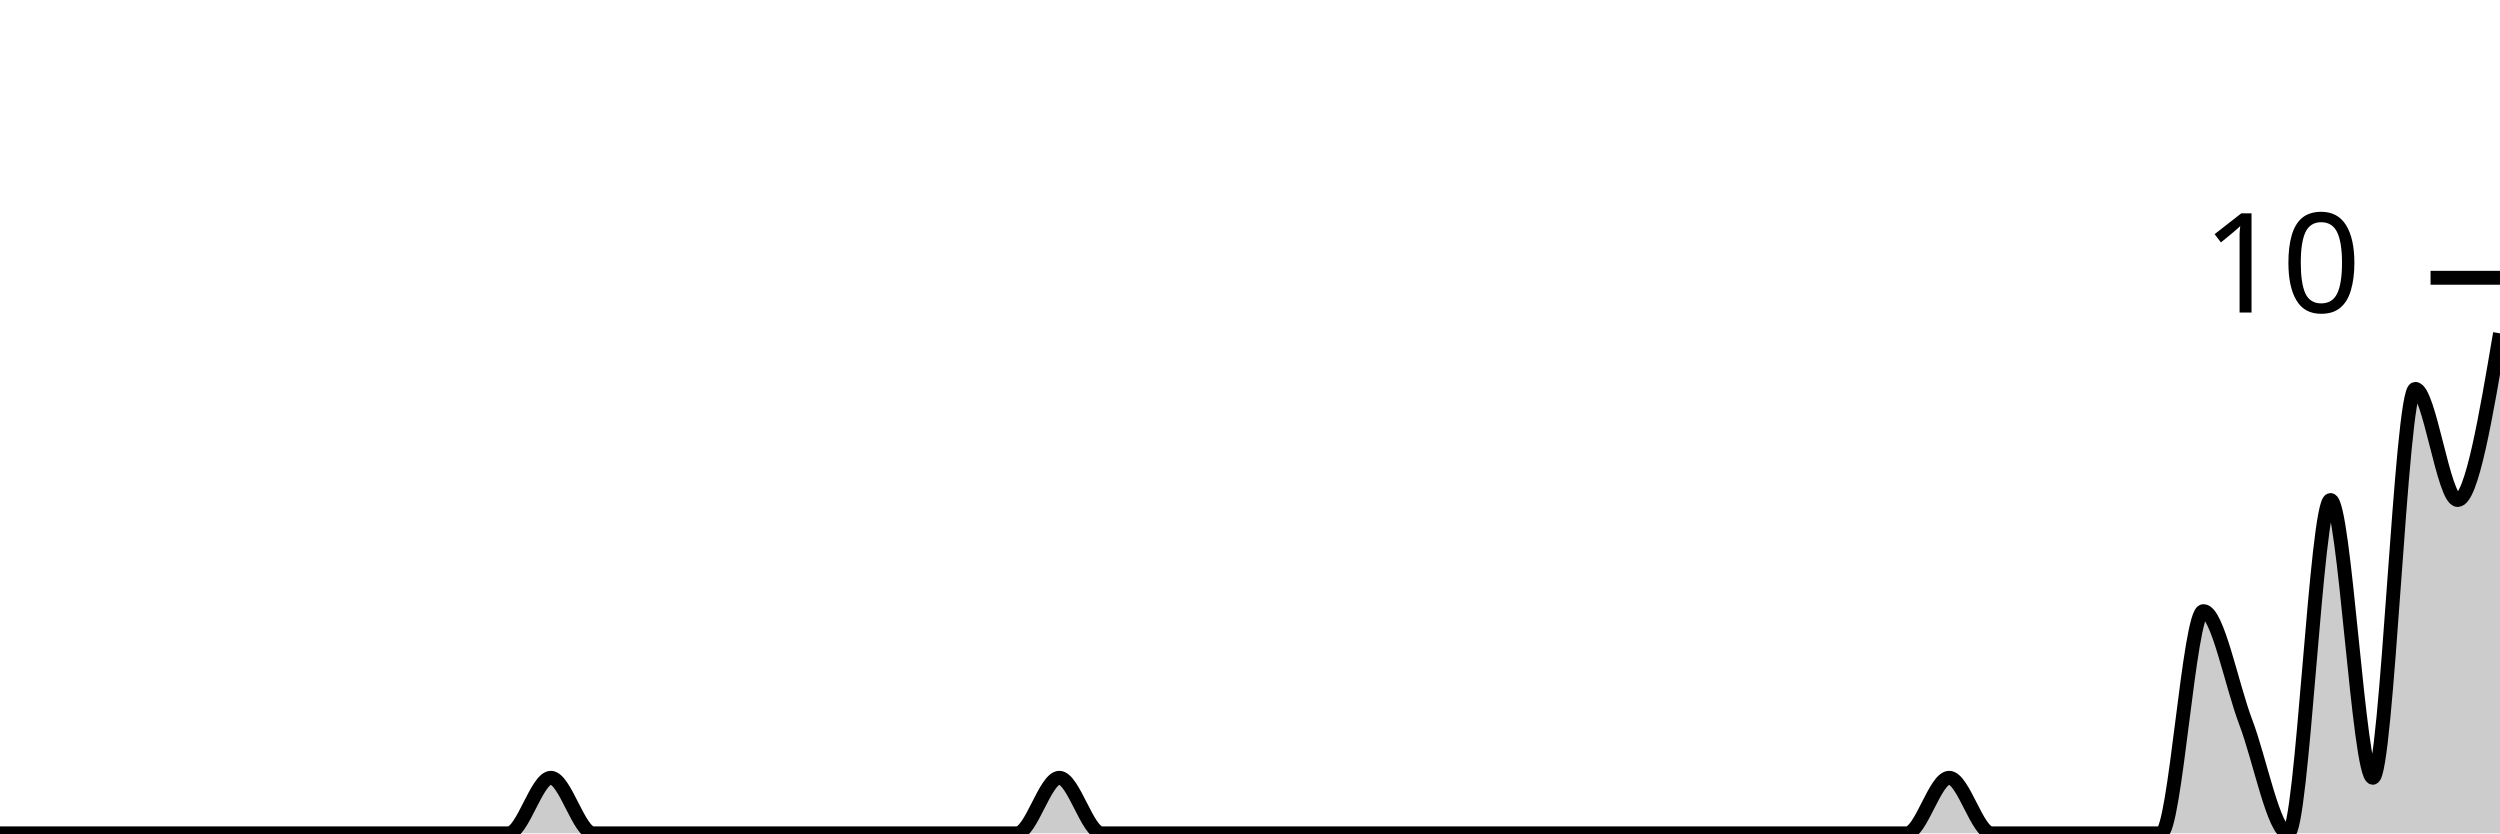
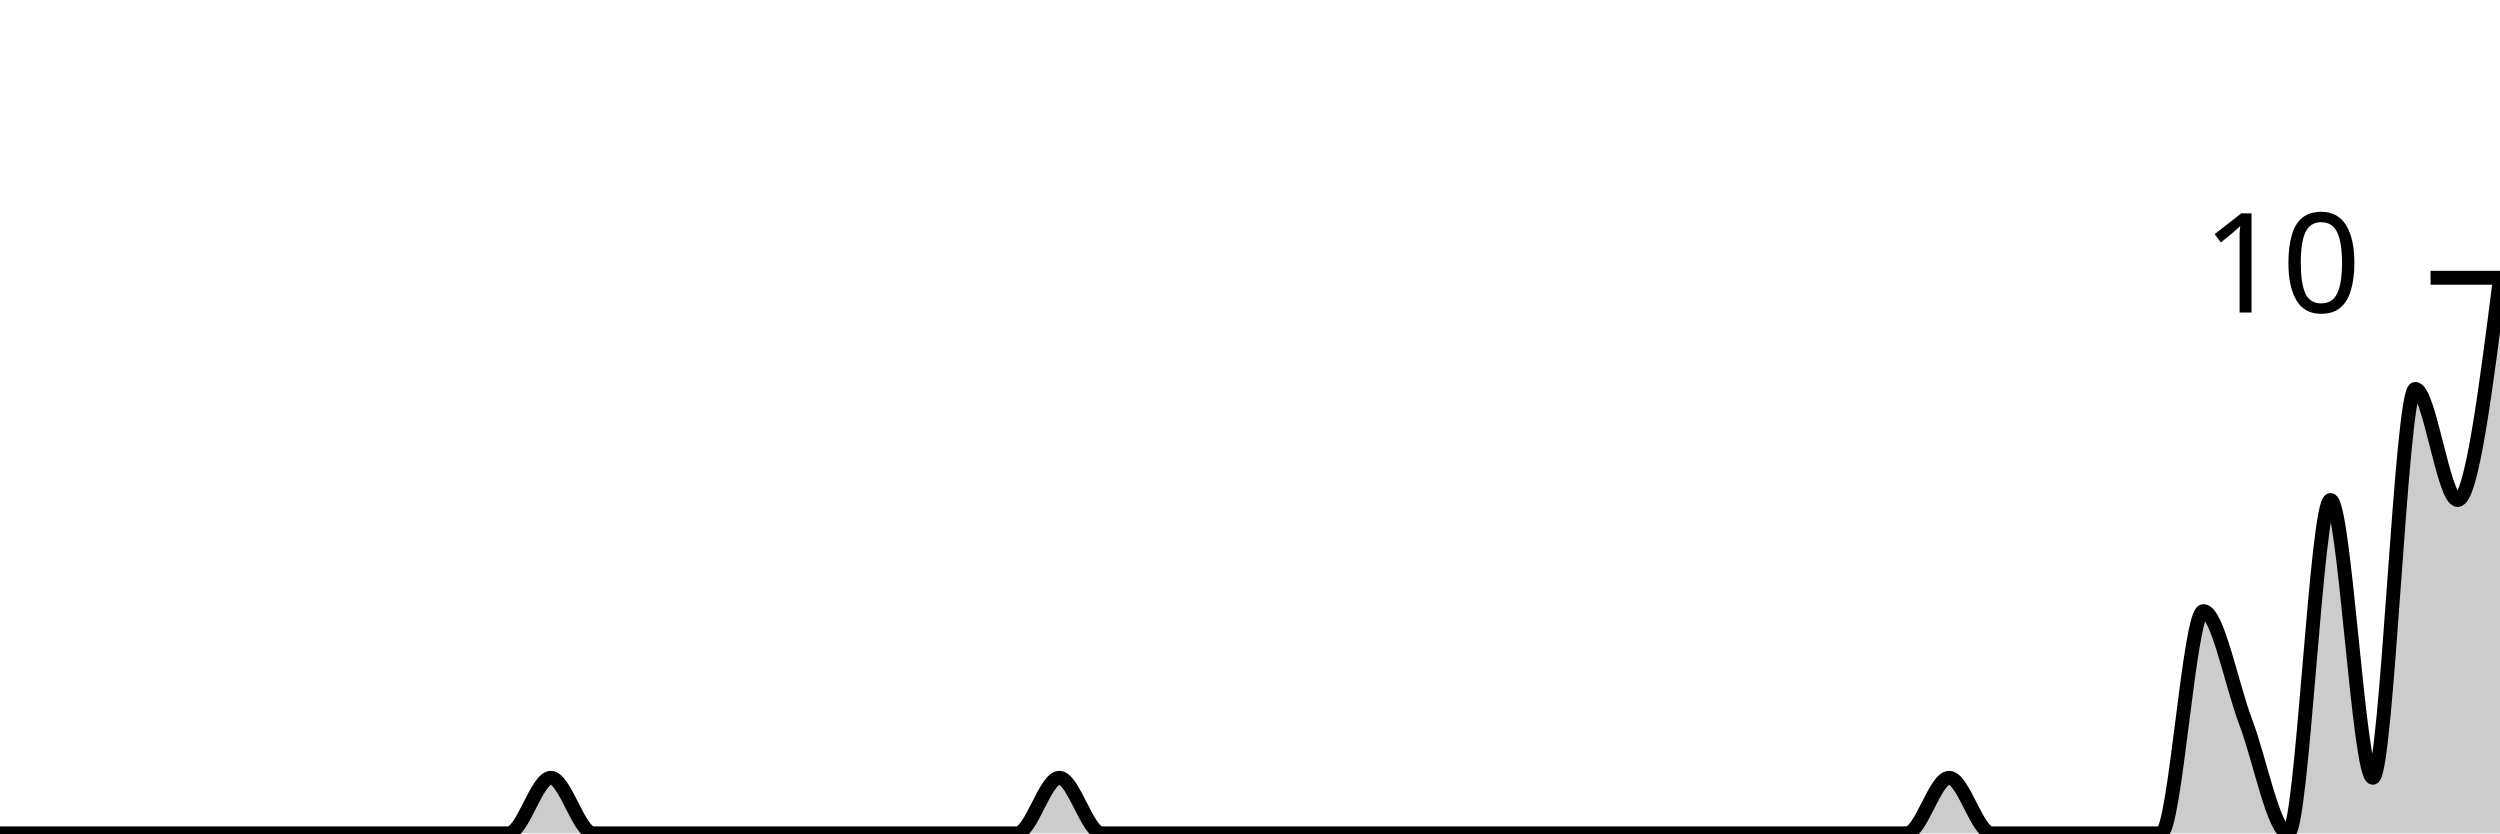
<svg xmlns="http://www.w3.org/2000/svg" viewBox="0 0 180 60">
  <g transform="translate(0,20)">
-     <path class="area" fill="rgba(0, 0, 0, 0.2)" d="M0,40C1.017,40,2.034,40,3.051,40C4.068,40,5.085,40,6.102,40C7.119,40,8.136,40,9.153,40C10.169,40,11.186,40,12.203,40C13.22,40,14.237,40,15.254,40C16.271,40,17.288,40,18.305,40C19.322,40,20.339,40,21.356,40C22.373,40,23.39,40,24.407,40C25.424,40,26.441,40,27.458,40C28.475,40,29.492,40,30.508,40C31.525,40,32.542,40,33.559,40C34.576,40,35.593,40,36.61,40C37.627,40,38.644,36,39.661,36C40.678,36,41.695,40,42.712,40C43.729,40,44.746,40,45.763,40C46.78,40,47.797,40,48.814,40C49.831,40,50.847,40,51.864,40C52.881,40,53.898,40,54.915,40C55.932,40,56.949,40,57.966,40C58.983,40,60,40,61.017,40C62.034,40,63.051,40,64.068,40C65.085,40,66.102,40,67.119,40C68.136,40,69.153,40,70.169,40C71.186,40,72.203,40,73.22,40C74.237,40,75.254,36,76.271,36C77.288,36,78.305,40,79.322,40C80.339,40,81.356,40,82.373,40C83.39,40,84.407,40,85.424,40C86.441,40,87.458,40,88.475,40C89.492,40,90.508,40,91.525,40C92.542,40,93.559,40,94.576,40C95.593,40,96.61,40,97.627,40C98.644,40,99.661,40,100.678,40C101.695,40,102.712,40,103.729,40C104.746,40,105.763,40,106.78,40C107.797,40,108.814,40,109.831,40C110.847,40,111.864,40,112.881,40C113.898,40,114.915,40,115.932,40C116.949,40,117.966,40,118.983,40C120,40,121.017,40,122.034,40C123.051,40,124.068,40,125.085,40C126.102,40,127.119,40,128.136,40C129.153,40,130.169,40,131.186,40C132.203,40,133.22,40,134.237,40C135.254,40,136.271,40,137.288,40C138.305,40,139.322,36,140.339,36C141.356,36,142.373,40,143.39,40C144.407,40,145.424,40,146.441,40C147.458,40,148.475,40,149.492,40C150.508,40,151.525,40,152.542,40C153.559,40,154.576,40,155.593,40C156.61,40,157.627,24,158.644,24C159.661,24,160.678,29.333,161.695,32C162.712,34.667,163.729,40,164.746,40C165.763,40,166.78,16,167.797,16C168.814,16,169.831,36,170.847,36C171.864,36,172.881,8,173.898,8C174.915,8,175.932,16,176.949,16C177.966,16,178.983,10,180,4L180,40C178.983,40,177.966,40,176.949,40C175.932,40,174.915,40,173.898,40C172.881,40,171.864,40,170.847,40C169.831,40,168.814,40,167.797,40C166.78,40,165.763,40,164.746,40C163.729,40,162.712,40,161.695,40C160.678,40,159.661,40,158.644,40C157.627,40,156.61,40,155.593,40C154.576,40,153.559,40,152.542,40C151.525,40,150.508,40,149.492,40C148.475,40,147.458,40,146.441,40C145.424,40,144.407,40,143.39,40C142.373,40,141.356,40,140.339,40C139.322,40,138.305,40,137.288,40C136.271,40,135.254,40,134.237,40C133.22,40,132.203,40,131.186,40C130.169,40,129.153,40,128.136,40C127.119,40,126.102,40,125.085,40C124.068,40,123.051,40,122.034,40C121.017,40,120,40,118.983,40C117.966,40,116.949,40,115.932,40C114.915,40,113.898,40,112.881,40C111.864,40,110.847,40,109.831,40C108.814,40,107.797,40,106.78,40C105.763,40,104.746,40,103.729,40C102.712,40,101.695,40,100.678,40C99.661,40,98.644,40,97.627,40C96.61,40,95.593,40,94.576,40C93.559,40,92.542,40,91.525,40C90.508,40,89.492,40,88.475,40C87.458,40,86.441,40,85.424,40C84.407,40,83.39,40,82.373,40C81.356,40,80.339,40,79.322,40C78.305,40,77.288,40,76.271,40C75.254,40,74.237,40,73.22,40C72.203,40,71.186,40,70.169,40C69.153,40,68.136,40,67.119,40C66.102,40,65.085,40,64.068,40C63.051,40,62.034,40,61.017,40C60,40,58.983,40,57.966,40C56.949,40,55.932,40,54.915,40C53.898,40,52.881,40,51.864,40C50.847,40,49.831,40,48.814,40C47.797,40,46.78,40,45.763,40C44.746,40,43.729,40,42.712,40C41.695,40,40.678,40,39.661,40C38.644,40,37.627,40,36.61,40C35.593,40,34.576,40,33.559,40C32.542,40,31.525,40,30.508,40C29.492,40,28.475,40,27.458,40C26.441,40,25.424,40,24.407,40C23.39,40,22.373,40,21.356,40C20.339,40,19.322,40,18.305,40C17.288,40,16.271,40,15.254,40C14.237,40,13.22,40,12.203,40C11.186,40,10.169,40,9.153,40C8.136,40,7.119,40,6.102,40C5.085,40,4.068,40,3.051,40C2.034,40,1.017,40,0,40Z" />
-     <path class="line" stroke="black" fill="none" d="M0,40C1.017,40,2.034,40,3.051,40C4.068,40,5.085,40,6.102,40C7.119,40,8.136,40,9.153,40C10.169,40,11.186,40,12.203,40C13.22,40,14.237,40,15.254,40C16.271,40,17.288,40,18.305,40C19.322,40,20.339,40,21.356,40C22.373,40,23.39,40,24.407,40C25.424,40,26.441,40,27.458,40C28.475,40,29.492,40,30.508,40C31.525,40,32.542,40,33.559,40C34.576,40,35.593,40,36.61,40C37.627,40,38.644,36,39.661,36C40.678,36,41.695,40,42.712,40C43.729,40,44.746,40,45.763,40C46.78,40,47.797,40,48.814,40C49.831,40,50.847,40,51.864,40C52.881,40,53.898,40,54.915,40C55.932,40,56.949,40,57.966,40C58.983,40,60,40,61.017,40C62.034,40,63.051,40,64.068,40C65.085,40,66.102,40,67.119,40C68.136,40,69.153,40,70.169,40C71.186,40,72.203,40,73.22,40C74.237,40,75.254,36,76.271,36C77.288,36,78.305,40,79.322,40C80.339,40,81.356,40,82.373,40C83.39,40,84.407,40,85.424,40C86.441,40,87.458,40,88.475,40C89.492,40,90.508,40,91.525,40C92.542,40,93.559,40,94.576,40C95.593,40,96.61,40,97.627,40C98.644,40,99.661,40,100.678,40C101.695,40,102.712,40,103.729,40C104.746,40,105.763,40,106.78,40C107.797,40,108.814,40,109.831,40C110.847,40,111.864,40,112.881,40C113.898,40,114.915,40,115.932,40C116.949,40,117.966,40,118.983,40C120,40,121.017,40,122.034,40C123.051,40,124.068,40,125.085,40C126.102,40,127.119,40,128.136,40C129.153,40,130.169,40,131.186,40C132.203,40,133.22,40,134.237,40C135.254,40,136.271,40,137.288,40C138.305,40,139.322,36,140.339,36C141.356,36,142.373,40,143.39,40C144.407,40,145.424,40,146.441,40C147.458,40,148.475,40,149.492,40C150.508,40,151.525,40,152.542,40C153.559,40,154.576,40,155.593,40C156.61,40,157.627,24,158.644,24C159.661,24,160.678,29.333,161.695,32C162.712,34.667,163.729,40,164.746,40C165.763,40,166.78,16,167.797,16C168.814,16,169.831,36,170.847,36C171.864,36,172.881,8,173.898,8C174.915,8,175.932,16,176.949,16C177.966,16,178.983,10,180,4" />
+     <path class="area" fill="rgba(0, 0, 0, 0.2)" d="M0,40C1.017,40,2.034,40,3.051,40C4.068,40,5.085,40,6.102,40C7.119,40,8.136,40,9.153,40C10.169,40,11.186,40,12.203,40C13.22,40,14.237,40,15.254,40C16.271,40,17.288,40,18.305,40C19.322,40,20.339,40,21.356,40C22.373,40,23.39,40,24.407,40C25.424,40,26.441,40,27.458,40C28.475,40,29.492,40,30.508,40C31.525,40,32.542,40,33.559,40C34.576,40,35.593,40,36.61,40C37.627,40,38.644,36,39.661,36C40.678,36,41.695,40,42.712,40C43.729,40,44.746,40,45.763,40C46.78,40,47.797,40,48.814,40C49.831,40,50.847,40,51.864,40C52.881,40,53.898,40,54.915,40C55.932,40,56.949,40,57.966,40C58.983,40,60,40,61.017,40C62.034,40,63.051,40,64.068,40C65.085,40,66.102,40,67.119,40C68.136,40,69.153,40,70.169,40C71.186,40,72.203,40,73.22,40C74.237,40,75.254,36,76.271,36C77.288,36,78.305,40,79.322,40C80.339,40,81.356,40,82.373,40C83.39,40,84.407,40,85.424,40C86.441,40,87.458,40,88.475,40C89.492,40,90.508,40,91.525,40C92.542,40,93.559,40,94.576,40C95.593,40,96.61,40,97.627,40C98.644,40,99.661,40,100.678,40C101.695,40,102.712,40,103.729,40C104.746,40,105.763,40,106.78,40C107.797,40,108.814,40,109.831,40C110.847,40,111.864,40,112.881,40C113.898,40,114.915,40,115.932,40C116.949,40,117.966,40,118.983,40C120,40,121.017,40,122.034,40C123.051,40,124.068,40,125.085,40C126.102,40,127.119,40,128.136,40C129.153,40,130.169,40,131.186,40C132.203,40,133.22,40,134.237,40C135.254,40,136.271,40,137.288,40C138.305,40,139.322,36,140.339,36C141.356,36,142.373,40,143.39,40C144.407,40,145.424,40,146.441,40C147.458,40,148.475,40,149.492,40C150.508,40,151.525,40,152.542,40C153.559,40,154.576,40,155.593,40C156.61,40,157.627,24,158.644,24C159.661,24,160.678,29.333,161.695,32C162.712,34.667,163.729,40,164.746,40C165.763,40,166.78,16,167.797,16C168.814,16,169.831,36,170.847,36C171.864,36,172.881,8,173.898,8C174.915,8,175.932,16,176.949,16C177.966,16,178.983,8,180,0L180,40C178.983,40,177.966,40,176.949,40C175.932,40,174.915,40,173.898,40C172.881,40,171.864,40,170.847,40C169.831,40,168.814,40,167.797,40C166.78,40,165.763,40,164.746,40C163.729,40,162.712,40,161.695,40C160.678,40,159.661,40,158.644,40C157.627,40,156.61,40,155.593,40C154.576,40,153.559,40,152.542,40C151.525,40,150.508,40,149.492,40C148.475,40,147.458,40,146.441,40C145.424,40,144.407,40,143.39,40C142.373,40,141.356,40,140.339,40C139.322,40,138.305,40,137.288,40C136.271,40,135.254,40,134.237,40C133.22,40,132.203,40,131.186,40C130.169,40,129.153,40,128.136,40C127.119,40,126.102,40,125.085,40C124.068,40,123.051,40,122.034,40C121.017,40,120,40,118.983,40C117.966,40,116.949,40,115.932,40C114.915,40,113.898,40,112.881,40C111.864,40,110.847,40,109.831,40C108.814,40,107.797,40,106.78,40C105.763,40,104.746,40,103.729,40C102.712,40,101.695,40,100.678,40C99.661,40,98.644,40,97.627,40C96.61,40,95.593,40,94.576,40C93.559,40,92.542,40,91.525,40C90.508,40,89.492,40,88.475,40C87.458,40,86.441,40,85.424,40C84.407,40,83.39,40,82.373,40C81.356,40,80.339,40,79.322,40C78.305,40,77.288,40,76.271,40C75.254,40,74.237,40,73.22,40C72.203,40,71.186,40,70.169,40C69.153,40,68.136,40,67.119,40C66.102,40,65.085,40,64.068,40C63.051,40,62.034,40,61.017,40C60,40,58.983,40,57.966,40C56.949,40,55.932,40,54.915,40C53.898,40,52.881,40,51.864,40C50.847,40,49.831,40,48.814,40C47.797,40,46.78,40,45.763,40C44.746,40,43.729,40,42.712,40C41.695,40,40.678,40,39.661,40C38.644,40,37.627,40,36.61,40C35.593,40,34.576,40,33.559,40C32.542,40,31.525,40,30.508,40C29.492,40,28.475,40,27.458,40C26.441,40,25.424,40,24.407,40C23.39,40,22.373,40,21.356,40C20.339,40,19.322,40,18.305,40C17.288,40,16.271,40,15.254,40C14.237,40,13.22,40,12.203,40C11.186,40,10.169,40,9.153,40C8.136,40,7.119,40,6.102,40C5.085,40,4.068,40,3.051,40C2.034,40,1.017,40,0,40Z" />
+     <path class="line" stroke="black" fill="none" d="M0,40C1.017,40,2.034,40,3.051,40C4.068,40,5.085,40,6.102,40C7.119,40,8.136,40,9.153,40C10.169,40,11.186,40,12.203,40C13.22,40,14.237,40,15.254,40C16.271,40,17.288,40,18.305,40C19.322,40,20.339,40,21.356,40C22.373,40,23.39,40,24.407,40C25.424,40,26.441,40,27.458,40C28.475,40,29.492,40,30.508,40C31.525,40,32.542,40,33.559,40C34.576,40,35.593,40,36.61,40C37.627,40,38.644,36,39.661,36C40.678,36,41.695,40,42.712,40C43.729,40,44.746,40,45.763,40C46.78,40,47.797,40,48.814,40C49.831,40,50.847,40,51.864,40C52.881,40,53.898,40,54.915,40C55.932,40,56.949,40,57.966,40C58.983,40,60,40,61.017,40C62.034,40,63.051,40,64.068,40C65.085,40,66.102,40,67.119,40C68.136,40,69.153,40,70.169,40C71.186,40,72.203,40,73.22,40C74.237,40,75.254,36,76.271,36C77.288,36,78.305,40,79.322,40C80.339,40,81.356,40,82.373,40C83.39,40,84.407,40,85.424,40C86.441,40,87.458,40,88.475,40C89.492,40,90.508,40,91.525,40C92.542,40,93.559,40,94.576,40C95.593,40,96.61,40,97.627,40C98.644,40,99.661,40,100.678,40C101.695,40,102.712,40,103.729,40C104.746,40,105.763,40,106.78,40C107.797,40,108.814,40,109.831,40C110.847,40,111.864,40,112.881,40C113.898,40,114.915,40,115.932,40C116.949,40,117.966,40,118.983,40C120,40,121.017,40,122.034,40C123.051,40,124.068,40,125.085,40C126.102,40,127.119,40,128.136,40C129.153,40,130.169,40,131.186,40C132.203,40,133.22,40,134.237,40C135.254,40,136.271,40,137.288,40C138.305,40,139.322,36,140.339,36C141.356,36,142.373,40,143.39,40C144.407,40,145.424,40,146.441,40C147.458,40,148.475,40,149.492,40C150.508,40,151.525,40,152.542,40C153.559,40,154.576,40,155.593,40C156.61,40,157.627,24,158.644,24C159.661,24,160.678,29.333,161.695,32C162.712,34.667,163.729,40,164.746,40C165.763,40,166.78,16,167.797,16C168.814,16,169.831,36,170.847,36C171.864,36,172.881,8,173.898,8C174.915,8,175.932,16,176.949,16C177.966,16,178.983,8,180,0" />
    <path class="axis-ceiling" stroke-width="1" stroke="black" fill="none" d="M175,0L180,0" />
    <text class="axis-ceiling-label" font-family="sans-serif" text-anchor="end" font-size="10px" x="170" y="2.5">10</text>
  </g>
</svg>
